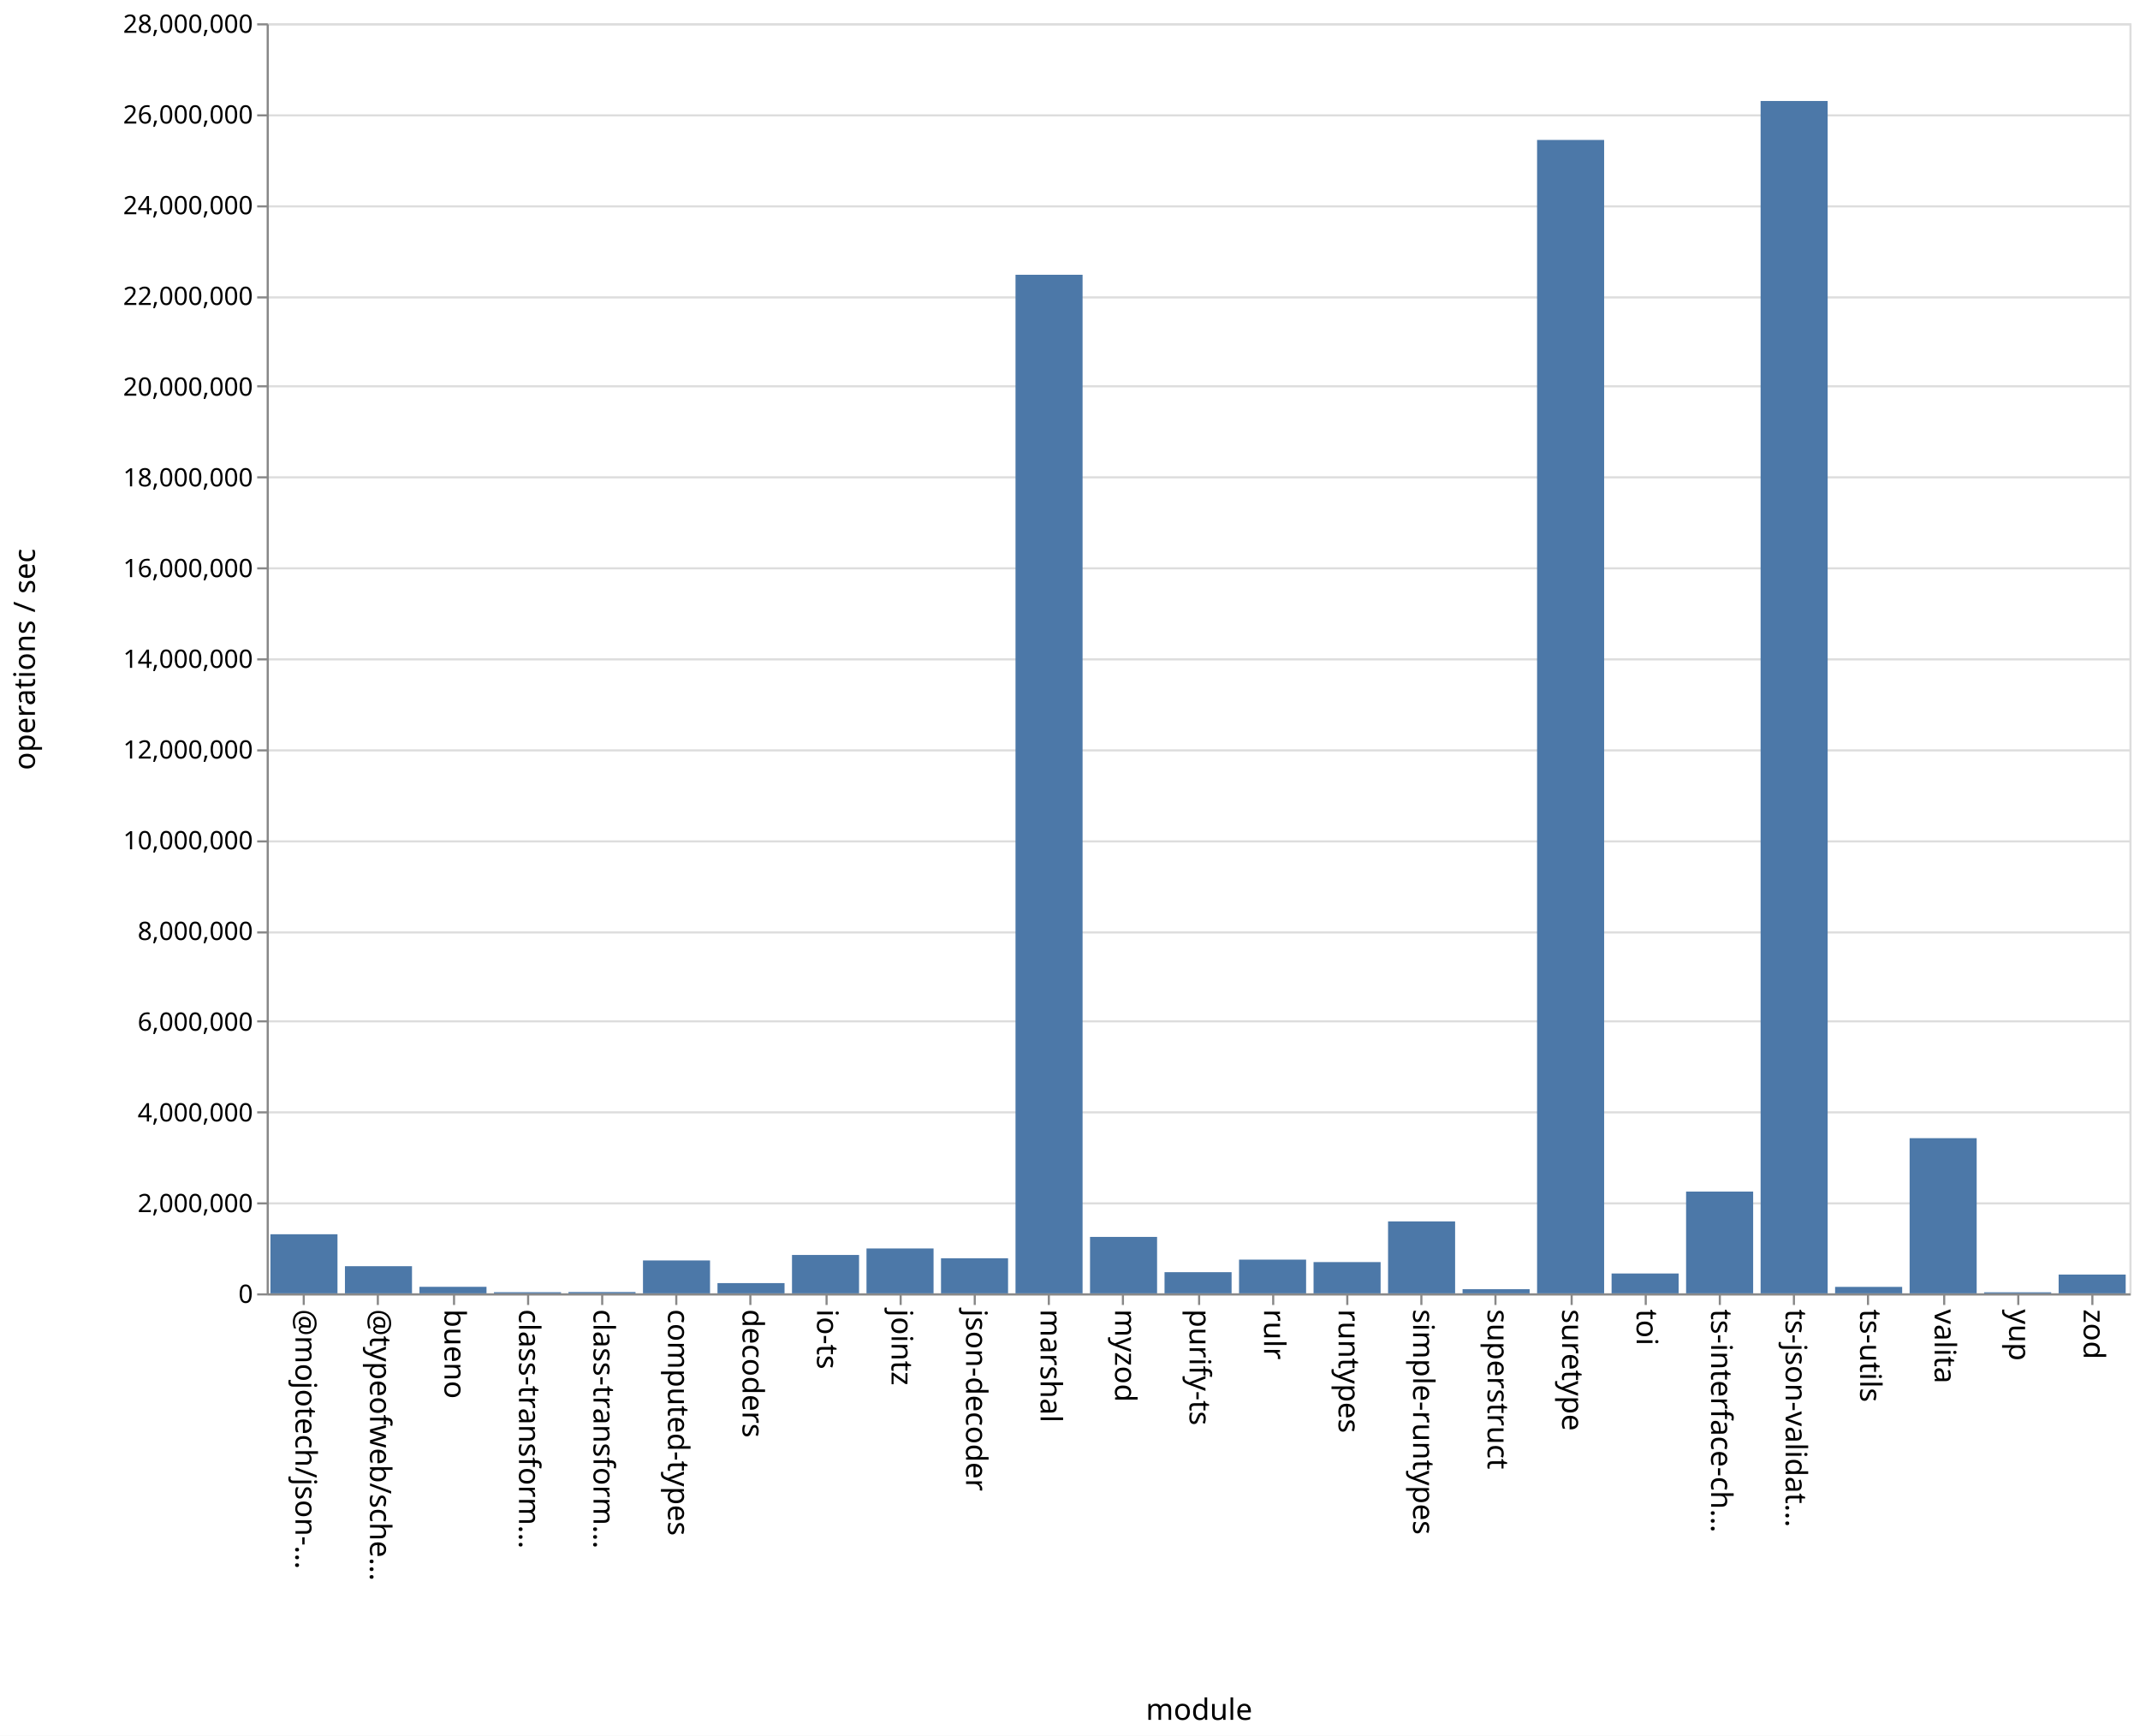
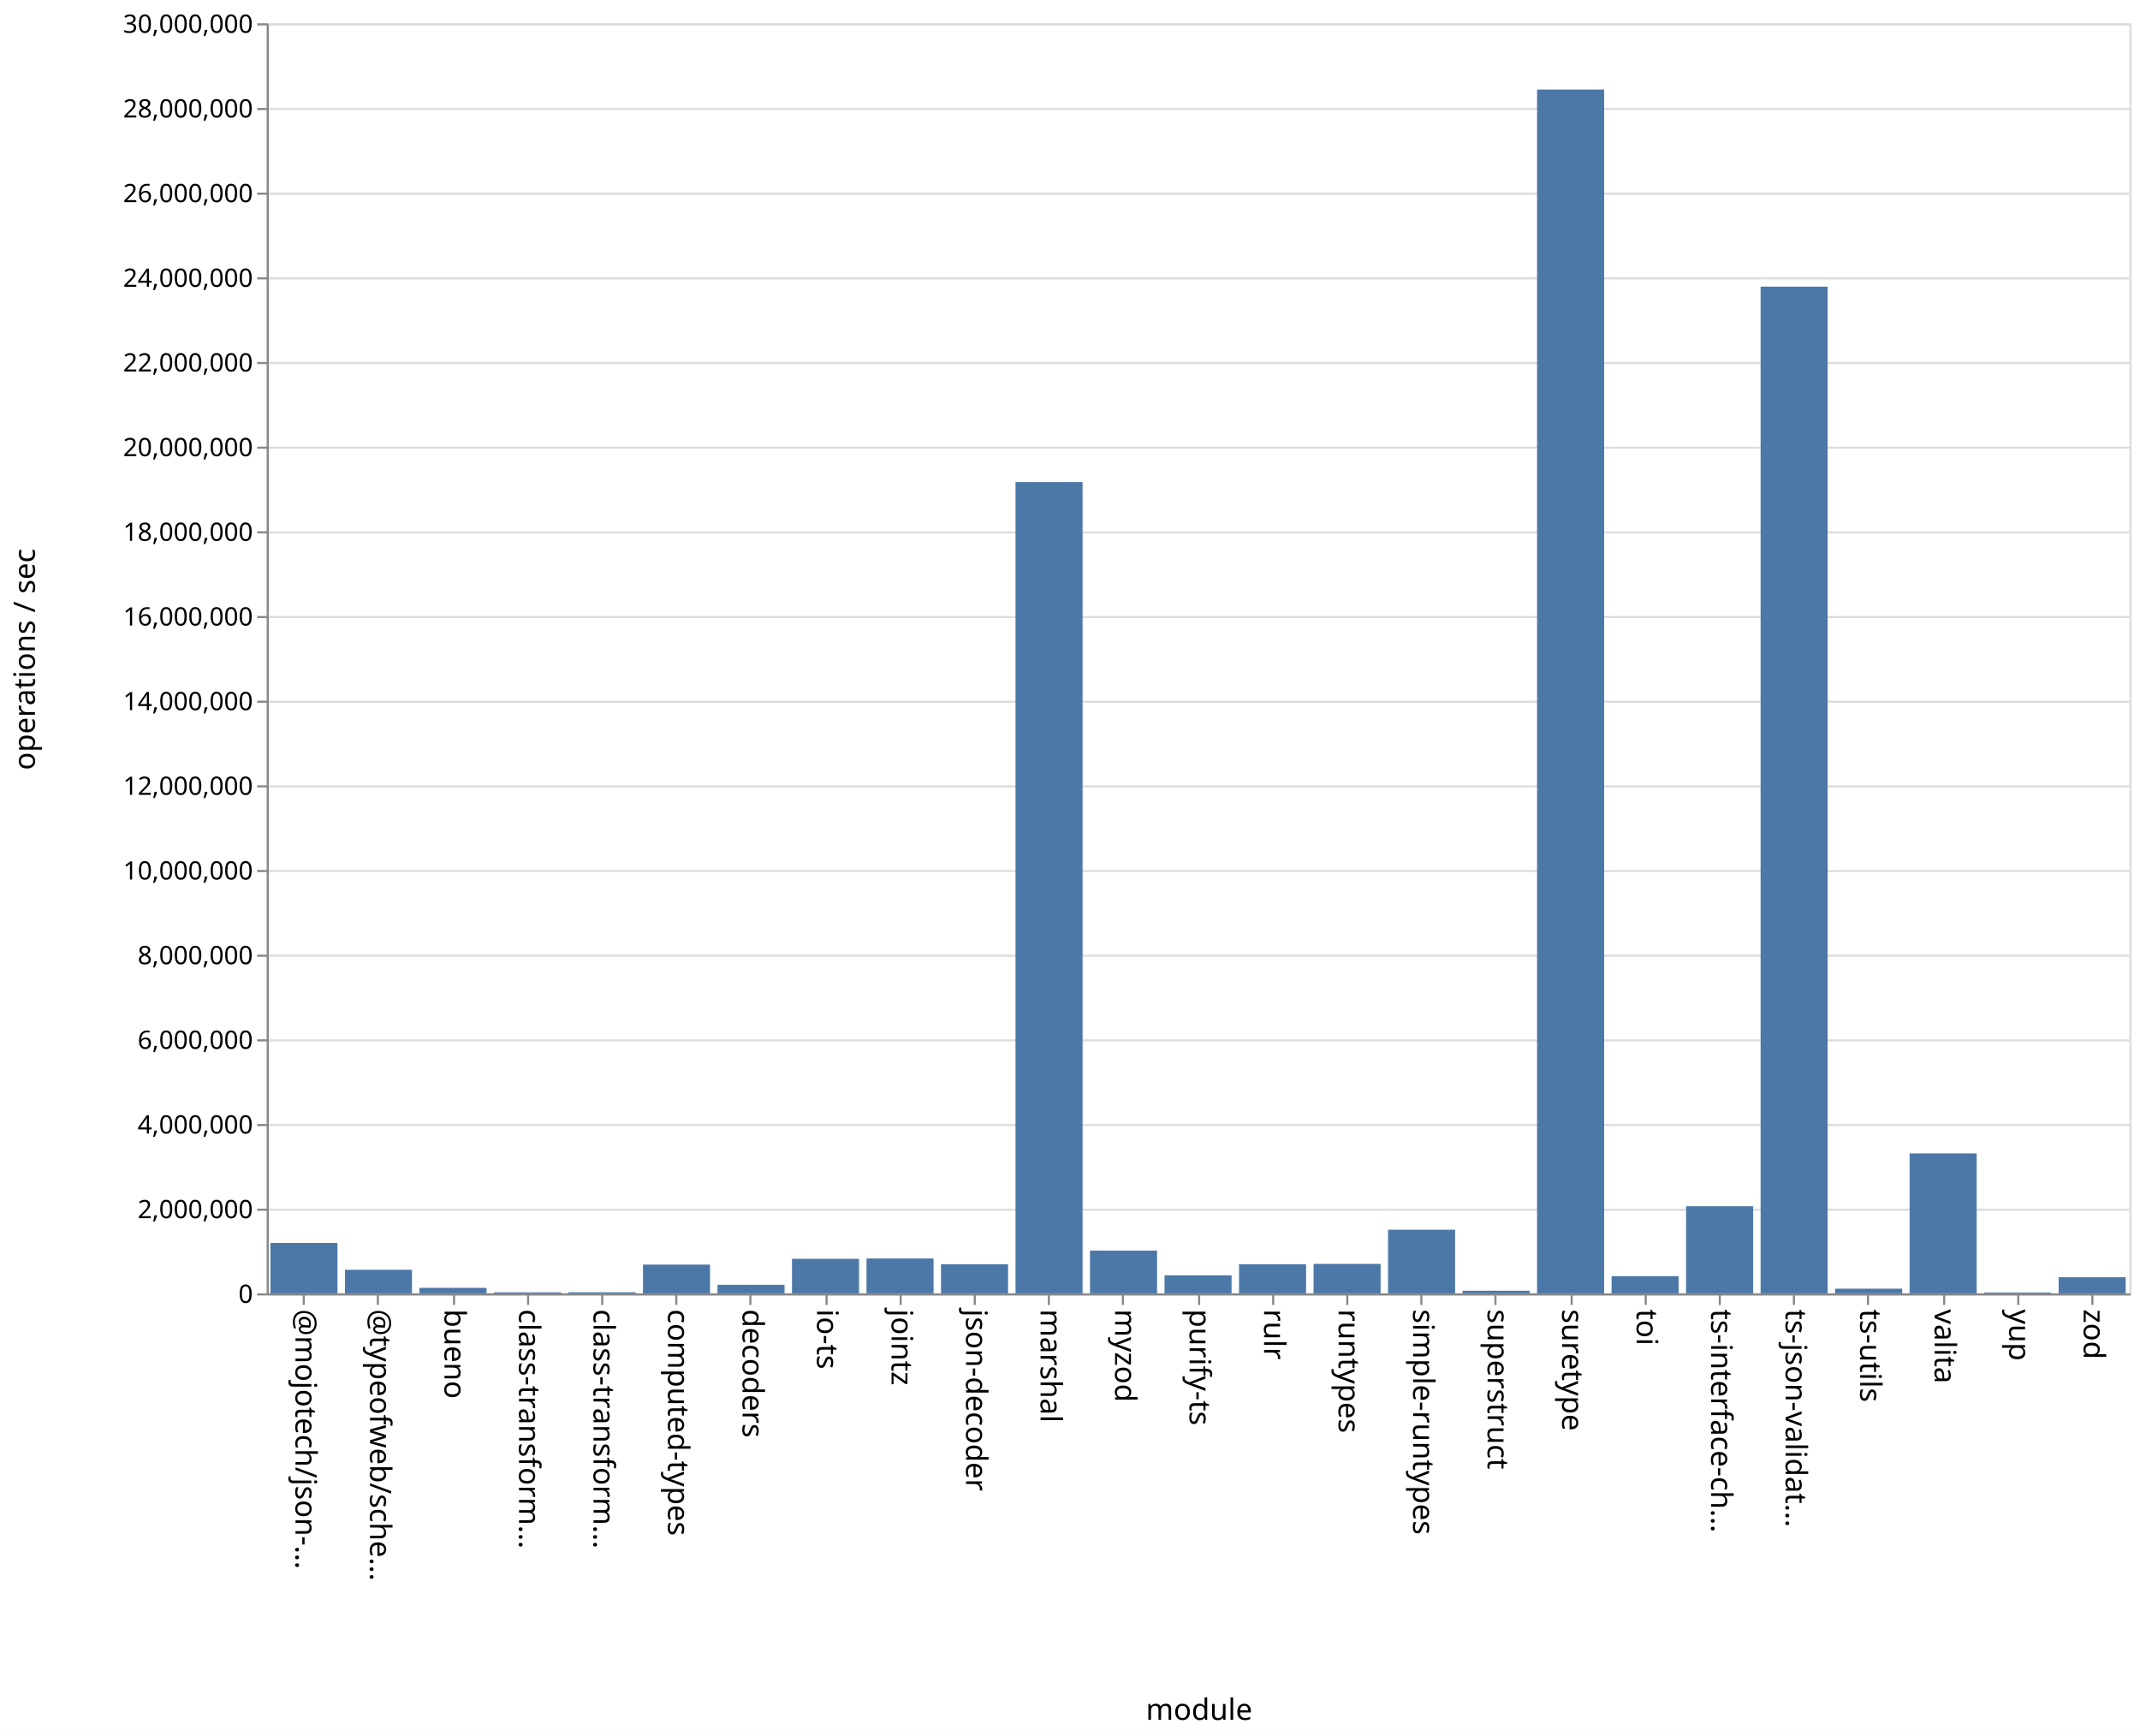
<svg xmlns="http://www.w3.org/2000/svg" class="marks" width="1011" height="820">
  <path fill="#fff" d="M0 0h1011v820H0z" />
  <g class="mark-group role-frame root" aria-roledescription="group mark container" fill="none" stroke-miterlimit="10">
    <path class="background" aria-hidden="true" d="M126.5 11.5h880v600h-880z" stroke="#ddd" />
-     <g class="mark-group role-axis" aria-roledescription="axis" aria-label="Y-axis for a linear scale with values from 0 to 28,000,000">
+     <g class="mark-group role-axis" aria-roledescription="axis" aria-label="Y-axis for a linear scale with values from 0 to 30,000,000">
      <path class="background" aria-hidden="true" d="M126.5 11.5z" pointer-events="none" />
      <g class="mark-rule role-axis-grid" pointer-events="none" stroke="#ddd">
-         <path d="M126.5 611.5h880M126.5 568.5h880M126.5 525.5h880M126.5 482.5h880M126.5 440.5h880M126.5 397.5h880M126.5 354.5h880M126.5 311.5h880M126.5 268.5h880M126.5 225.5h880M126.5 182.5h880M126.5 140.5h880M126.5 97.5h880M126.5 54.5h880M126.5 11.5h880" />
+         <path d="M126.5 611.5h880M126.5 571.5h880M126.5 531.5h880M126.5 491.5h880M126.5 451.5h880M126.5 411.5h880M126.5 371.5h880M126.5 331.5h880M126.5 291.5h880M126.5 251.5h880M126.5 211.5h880M126.5 171.5h880M126.5 131.5h880M126.5 91.5h880M126.5 51.5h880M126.5 11.5h880" />
      </g>
    </g>
    <g class="mark-group role-axis" aria-roledescription="axis" aria-label="X-axis titled 'module' for a discrete scale with 25 values: @mojotech/json-type-validation, @typeofweb/schema, bueno, class-transformer-validator-async, class-transformer-validator-sync, ending with zod">
      <path class="background" aria-hidden="true" d="M126.5 611.5z" pointer-events="none" />
      <g class="mark-rule role-axis-tick" pointer-events="none" stroke="#888">
        <path d="M143.5 611.5v5M178.5 611.5v5M214.5 611.5v5M249.5 611.5v5M284.5 611.5v5M319.5 611.5v5M354.5 611.5v5M390.5 611.5v5M425.5 611.5v5M460.5 611.5v5M495.5 611.5v5M530.5 611.5v5M566.5 611.5v5M601.5 611.5v5M636.5 611.5v5M671.5 611.5v5M706.5 611.5v5M742.5 611.5v5M777.5 611.5v5M812.5 611.5v5M847.5 611.5v5M882.5 611.5v5M918.5 611.5v5M953.5 611.5v5M988.5 611.5v5" />
      </g>
      <g class="mark-text role-axis-label" pointer-events="none" font-family="sans-serif" font-size="14" fill="#000">
        <text transform="rotate(90 -239.45 379.05)">@mojotech/json-…</text>
        <text transform="rotate(90 -221.85 396.65)">@typeofweb/sche…</text>
        <text transform="rotate(90 -204.25 414.25)">bueno</text>
        <text transform="rotate(90 -186.65 431.85)">class-transform…</text>
        <text transform="rotate(90 -169.05 449.45)">class-transform…</text>
        <text transform="rotate(90 -151.45 467.05)">computed-types</text>
        <text transform="rotate(90 -133.85 484.65)">decoders</text>
        <text transform="rotate(90 -116.25 502.25)">io-ts</text>
        <text transform="rotate(90 -98.65 519.85)">jointz</text>
        <text transform="rotate(90 -81.05 537.45)">json-decoder</text>
        <text transform="rotate(90 -63.45 555.05)">marshal</text>
        <text transform="rotate(90 -45.85 572.65)">myzod</text>
        <text transform="rotate(90 -28.25 590.25)">purify-ts</text>
        <text transform="rotate(90 -10.65 607.85)">rulr</text>
        <text transform="rotate(90 6.95 625.45)">runtypes</text>
        <text transform="rotate(90 24.55 643.05)">simple-runtypes</text>
        <text transform="rotate(90 42.15 660.65)">superstruct</text>
        <text transform="rotate(90 59.75 678.25)">suretype</text>
        <text transform="rotate(90 77.35 695.85)">toi</text>
        <text transform="rotate(90 94.95 713.45)">ts-interface-ch…</text>
        <text transform="rotate(90 112.55 731.05)">ts-json-validat…</text>
        <text transform="rotate(90 130.15 748.65)">ts-utils</text>
        <text transform="rotate(90 147.75 766.25)">valita</text>
        <text transform="rotate(90 165.35 783.85)">yup</text>
        <text transform="rotate(90 182.95 801.45)">zod</text>
      </g>
      <path stroke="#888" d="M126.5 611.5h880" class="mark-rule role-axis-domain" pointer-events="none" />
      <text text-anchor="middle" transform="translate(566.5 812.5)" font-family="sans-serif" font-size="14" fill="#000" class="mark-text role-axis-title" pointer-events="none">module</text>
    </g>
-     <g class="mark-group role-axis" aria-roledescription="axis" aria-label="Y-axis titled 'operations / sec' for a linear scale with values from 0 to 28,000,000">
+     <g class="mark-group role-axis" aria-roledescription="axis" aria-label="Y-axis titled 'operations / sec' for a linear scale with values from 0 to 30,000,000">
      <path class="background" aria-hidden="true" d="M126.5 11.5z" pointer-events="none" />
      <g class="mark-rule role-axis-tick" pointer-events="none" stroke="#888">
-         <path d="M126.5 611.5h-5M126.5 568.5h-5M126.5 525.5h-5M126.5 482.5h-5M126.5 440.5h-5M126.5 397.5h-5M126.5 354.5h-5M126.5 311.5h-5M126.5 268.5h-5M126.5 225.5h-5M126.5 182.5h-5M126.5 140.5h-5M126.5 97.5h-5M126.5 54.5h-5M126.5 11.5h-5" />
+         <path d="M126.5 611.5h-5M126.5 571.5h-5M126.5 531.5h-5M126.5 491.5h-5M126.5 451.5h-5M126.5 411.5h-5M126.5 371.5h-5M126.5 331.5h-5M126.5 291.5h-5M126.5 251.5h-5M126.5 211.5h-5M126.5 171.5h-5M126.5 131.5h-5M126.5 91.5h-5M126.5 51.5h-5M126.5 11.5h-5" />
      </g>
      <g class="mark-text role-axis-label" pointer-events="none" text-anchor="end" font-family="sans-serif" font-size="12" fill="#000">
        <text transform="translate(119.5 615.5)">0</text>
-         <text transform="translate(119.5 572.643)">2,000,000</text>
-         <text transform="translate(119.5 529.786)">4,000,000</text>
-         <text transform="translate(119.5 486.929)">6,000,000</text>
-         <text transform="translate(119.5 444.071)">8,000,000</text>
-         <text transform="translate(119.5 401.214)">10,000,000</text>
-         <text transform="translate(119.5 358.357)">12,000,000</text>
-         <text transform="translate(119.5 315.5)">14,000,000</text>
-         <text transform="translate(119.5 272.643)">16,000,000</text>
-         <text transform="translate(119.5 229.786)">18,000,000</text>
-         <text transform="translate(119.5 186.929)">20,000,000</text>
-         <text transform="translate(119.5 144.071)">22,000,000</text>
-         <text transform="translate(119.5 101.214)">24,000,000</text>
-         <text transform="translate(119.5 58.357)">26,000,000</text>
-         <text transform="translate(119.5 15.5)">28,000,000</text>
+         <text transform="translate(119.5 575.5)">2,000,000</text>
+         <text transform="translate(119.5 535.5)">4,000,000</text>
+         <text transform="translate(119.5 495.5)">6,000,000</text>
+         <text transform="translate(119.5 455.5)">8,000,000</text>
+         <text transform="translate(119.5 415.5)">10,000,000</text>
+         <text transform="translate(119.5 375.5)">12,000,000</text>
+         <text transform="translate(119.5 335.5)">14,000,000</text>
+         <text transform="translate(119.5 295.5)">16,000,000</text>
+         <text transform="translate(119.5 255.5)">18,000,000</text>
+         <text transform="translate(119.5 215.5)">20,000,000</text>
+         <text transform="translate(119.5 175.5)">22,000,000</text>
+         <text transform="translate(119.5 135.5)">24,000,000</text>
+         <text transform="translate(119.5 95.5)">26,000,000</text>
+         <text transform="translate(119.5 55.5)">28,000,000</text>
+         <text transform="translate(119.5 15.5)">30,000,000</text>
      </g>
      <path stroke="#888" d="M126.5 611.5v-600" class="mark-rule role-axis-domain" pointer-events="none" />
      <text text-anchor="middle" transform="rotate(-90 164 147.5)" font-family="sans-serif" font-size="14" fill="#000" class="mark-text role-axis-title" pointer-events="none">operations / sec</text>
    </g>
    <g class="mark-rect role-mark marks" aria-roledescription="rect mark container" fill="#4c78a8">
-       <path d="M198.16 607.917h31.68V611h-31.68zM233.36 610.457h31.68V611h-31.68zM268.56 610.384h31.68V611h-31.68zM303.76 595.458h31.68V611h-31.68zM338.96 606.166h31.68V611h-31.68zM374.16 592.87h31.68V611h-31.68zM409.36 589.798h31.68V611h-31.68zM444.56 594.428h31.68V611h-31.68zM479.76 129.806h31.68V611h-31.68zM127.76 583.086h31.68V611h-31.68zM514.96 584.34h31.68V611h-31.68zM550.16 600.998h31.68V611h-31.68zM585.36 595.073h31.68V611h-31.68zM620.56 596.236h31.68V611h-31.68zM655.76 577.014h31.68V611h-31.68zM690.96 609.043h31.68V611h-31.68zM726.16 66.117h31.68V611h-31.68zM761.36 601.622h31.68V611h-31.68zM796.56 562.933h31.68V611h-31.68zM831.76 47.712h31.68V611h-31.68zM866.96 607.95h31.68V611h-31.68zM162.96 598.179h31.68V611h-31.68zM902.16 537.698h31.68V611h-31.68zM937.36 610.507h31.68V611h-31.68zM972.56 602.13h31.68V611h-31.68z" />
+       <path d="M198.16 608.41h31.68V611h-31.68zM233.36 610.527h31.68V611h-31.68zM268.56 610.474h31.68V611h-31.68zM303.76 597.423h31.68V611h-31.68zM338.96 606.949h31.68V611h-31.68zM374.16 594.687h31.68V611h-31.68zM409.36 594.533h31.68V611h-31.68zM444.56 597.233h31.68V611h-31.68zM479.76 227.727h31.68V611h-31.68zM127.76 587.186h31.68V611h-31.68zM514.96 590.807h31.68V611h-31.68zM550.16 602.478h31.68V611h-31.68zM585.36 597.246h31.68V611h-31.68zM620.56 597.087h31.68V611h-31.68zM655.76 580.946h31.68V611h-31.68zM690.96 609.772h31.68V611h-31.68zM726.16 42.303h31.68V611h-31.68zM761.36 602.88h31.68V611h-31.68zM796.56 569.86h31.68V611h-31.68zM831.76 135.418h31.68V611h-31.68zM866.96 608.798h31.68V611h-31.68zM162.96 599.88h31.68V611h-31.68zM902.16 544.89h31.68V611h-31.68zM937.36 610.596h31.68V611h-31.68zM972.56 603.4h31.68v7.6h-31.68z" />
    </g>
  </g>
</svg>
